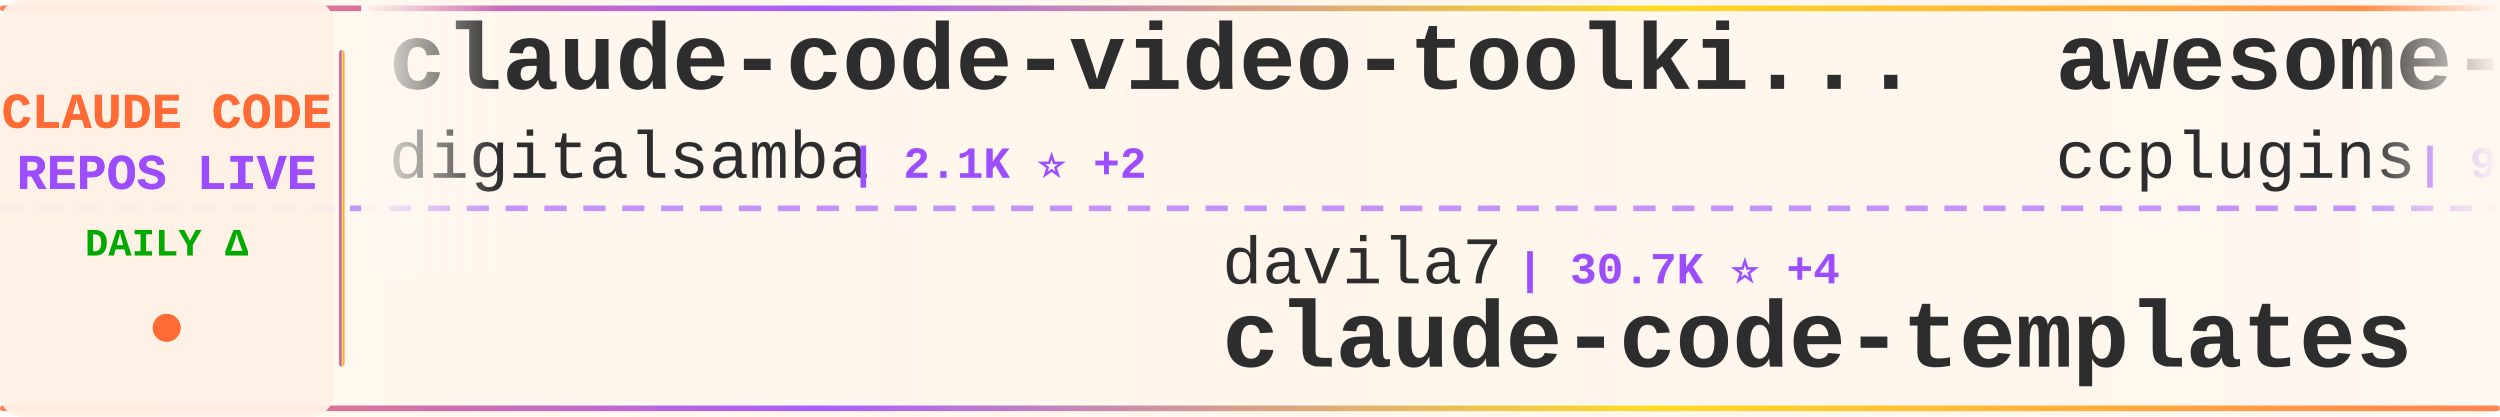
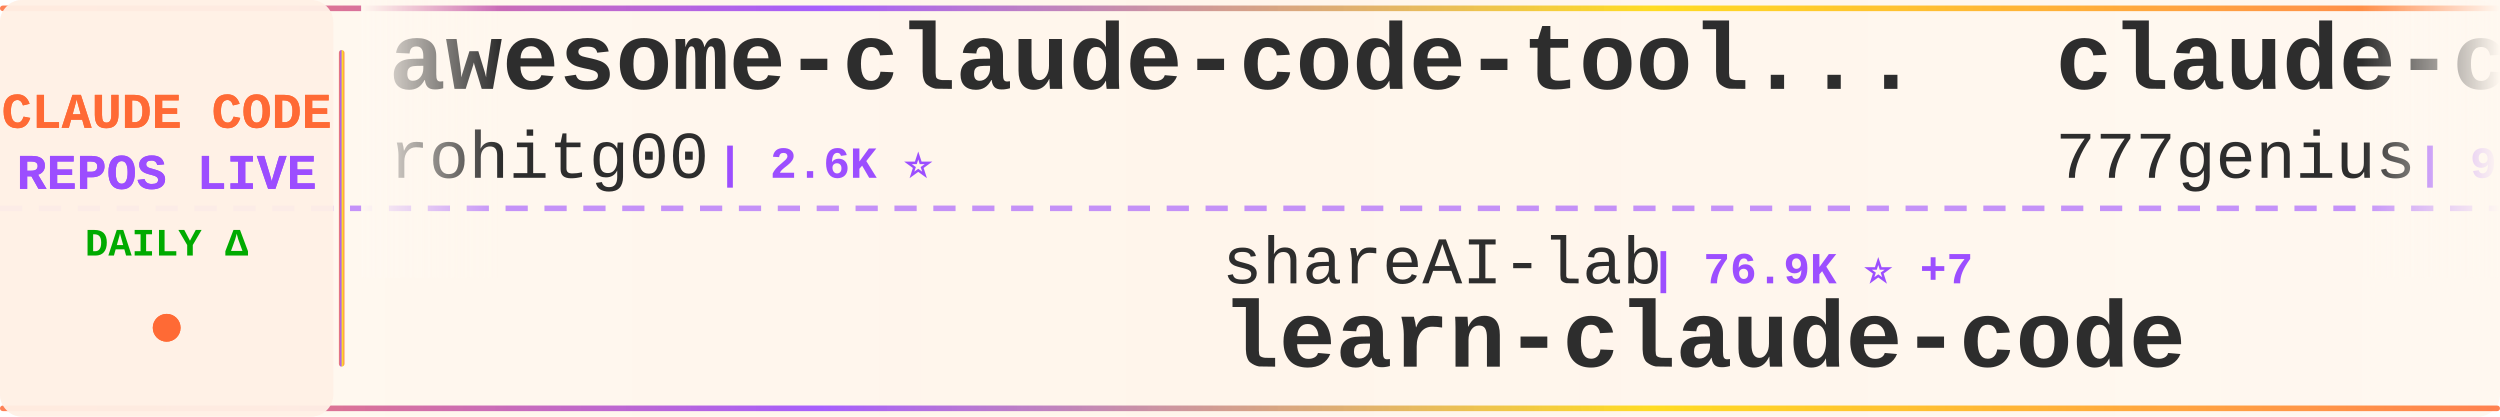
<svg xmlns="http://www.w3.org/2000/svg" width="900" height="150">
  <defs>
    <linearGradient id="tickerBg" x1="0%" y1="0%" x2="100%" y2="0%">
      <stop offset="0%" style="stop-color:#fff8f0;stop-opacity:0.98" />
      <stop offset="50%" style="stop-color:#fff5eb;stop-opacity:1" />
      <stop offset="100%" style="stop-color:#fff8f0;stop-opacity:0.98" />
    </linearGradient>
    <linearGradient id="borderGrad" x1="0%" y1="0%" x2="100%" y2="0%">
      <stop offset="0%" style="stop-color:#FF6B35;stop-opacity:0.85">
        <animate attributeName="stop-opacity" values="0.85;1;0.85" dur="2s" repeatCount="indefinite" />
      </stop>
      <stop offset="33%" style="stop-color:#9C4EFF;stop-opacity:0.9">
        <animate attributeName="stop-opacity" values="0.9;1;0.9" dur="2.2s" repeatCount="indefinite" />
      </stop>
      <stop offset="66%" style="stop-color:#FFD700;stop-opacity:0.85">
        <animate attributeName="stop-opacity" values="0.85;1;0.85" dur="1.8s" repeatCount="indefinite" />
      </stop>
      <stop offset="100%" style="stop-color:#FF6B35;stop-opacity:0.85">
        <animate attributeName="stop-opacity" values="0.85;1;0.85" dur="2s" repeatCount="indefinite" />
      </stop>
    </linearGradient>
    <filter id="textGlow">
      <feGaussianBlur stdDeviation="0.15" result="coloredBlur" />
      <feMerge>
        <feMergeNode in="coloredBlur" />
        <feMergeNode in="SourceGraphic" />
      </feMerge>
    </filter>
    <filter id="metricGlow">
      <feGaussianBlur stdDeviation="0.2" result="coloredBlur" />
      <feMerge>
        <feMergeNode in="coloredBlur" />
        <feMergeNode in="SourceGraphic" />
      </feMerge>
    </filter>
    <linearGradient id="leftFade" x1="0%" y1="0%" x2="100%" y2="0%">
      <stop offset="0%" style="stop-color:#fff8f0;stop-opacity:1" />
      <stop offset="100%" style="stop-color:#fff8f0;stop-opacity:0" />
    </linearGradient>
    <linearGradient id="rightFade" x1="0%" y1="0%" x2="100%" y2="0%">
      <stop offset="0%" style="stop-color:#fff8f0;stop-opacity:0" />
      <stop offset="100%" style="stop-color:#fff8f0;stop-opacity:1" />
    </linearGradient>
  </defs>
  <rect width="900" height="150" fill="url(#tickerBg)" rx="8" />
  <rect x="0" y="2" width="900" height="2" fill="url(#borderGrad)" rx="1" />
  <rect x="0" y="146" width="900" height="2" fill="url(#borderGrad)" rx="1" />
  <line x1="0" y1="75" x2="900" y2="75" stroke="#9C4EFF" stroke-width="2" stroke-dasharray="8 6" opacity="0.6" />
  <rect x="0" y="0" width="120" height="150" fill="#fff0e6" opacity="0.95" rx="8" />
  <text x="60" y="46" font-family="'Courier New', monospace" font-size="18" font-weight="bold" fill="#FF6B35" text-anchor="middle" filter="url(#textGlow)">
    CLAUDE CODE
  </text>
  <text x="60" y="68" font-family="'Courier New', monospace" font-size="18" font-weight="bold" fill="#9C4EFF" text-anchor="middle" filter="url(#textGlow)">
    REPOS LIVE
  </text>
  <text x="60" y="92" font-family="'Courier New', monospace" font-size="14" font-weight="bold" fill="#00aa00" text-anchor="middle">
    DAILY Δ
  </text>
  <circle cx="60" cy="118" r="5" fill="#FF6B35" filter="url(#metricGlow)">
    <animate attributeName="r" values="4;6;4" dur="1.5s" repeatCount="indefinite" />
    <animate attributeName="opacity" values="0.6;1;0.6" dur="1.5s" repeatCount="indefinite" />
  </circle>
  <rect x="122" y="18" width="2" height="114" fill="url(#borderGrad)" rx="1" />
  <clipPath id="tickerClip">
    <rect x="130" y="0" width="770" height="150" />
  </clipPath>
  <g clip-path="url(#tickerClip)">
    <g id="tickerItems">
      <animateTransform attributeName="transform" attributeType="XML" type="translate" from="0 0" to="-3000 0" dur="54s" repeatCount="indefinite" />
      <g transform="translate(0, 0)">
-         <text x="140" y="32" font-family="'Courier New', monospace" font-size="34" font-weight="bold" fill="#2d2d2d">claude-code-video-toolki...</text>
-         <text x="140" y="64" font-family="'Courier New', monospace" font-size="24" font-weight="normal" fill="#2d2d2d" opacity="1.0">digitalsamba</text>
-         <text x="306" y="64" font-family="'Courier New', monospace" font-size="16" font-weight="bold" fill="#9C4EFF"> | 2.1K ⭐ +2</text>
+         <text x="140" y="32" font-family="'Courier New', monospace" font-size="34" font-weight="bold" fill="#2d2d2d">awesome-claude-code-tool...</text>
+         <text x="140" y="64" font-family="'Courier New', monospace" font-size="24" font-weight="normal" fill="#2d2d2d" opacity="1.0">rohitg00</text>
+         <text x="258" y="64" font-family="'Courier New', monospace" font-size="16" font-weight="bold" fill="#9C4EFF"> | 2.6K ⭐</text>
      </g>
      <g transform="translate(300, 0)">
-         <text x="140" y="102" font-family="'Courier New', monospace" font-size="24" font-weight="normal" fill="#2d2d2d" opacity="1.0">davila7</text>
-         <text x="246" y="102" font-family="'Courier New', monospace" font-size="16" font-weight="bold" fill="#9C4EFF"> | 30.7K ⭐ +4</text>
-         <text x="140" y="132" font-family="'Courier New', monospace" font-size="34" font-weight="bold" fill="#2d2d2d">claude-code-templates</text>
+         <text x="140" y="102" font-family="'Courier New', monospace" font-size="24" font-weight="normal" fill="#2d2d2d" opacity="1.0">shareAI-lab</text>
+         <text x="294" y="102" font-family="'Courier New', monospace" font-size="16" font-weight="bold" fill="#9C4EFF"> | 76.9K ⭐ +7</text>
+         <text x="140" y="132" font-family="'Courier New', monospace" font-size="34" font-weight="bold" fill="#2d2d2d">learn-claude-code</text>
      </g>
      <g transform="translate(600, 0)">
-         <text x="140" y="32" font-family="'Courier New', monospace" font-size="34" font-weight="bold" fill="#2d2d2d">awesome-claude-code-plug...</text>
-         <text x="140" y="64" font-family="'Courier New', monospace" font-size="24" font-weight="normal" fill="#2d2d2d" opacity="1.0">ccplugins</text>
-         <text x="270" y="64" font-family="'Courier New', monospace" font-size="16" font-weight="bold" fill="#9C4EFF"> | 939 ⭐ +1</text>
+         <text x="140" y="32" font-family="'Courier New', monospace" font-size="34" font-weight="bold" fill="#2d2d2d">claude-code-source-code</text>
+         <text x="140" y="64" font-family="'Courier New', monospace" font-size="24" font-weight="normal" fill="#2d2d2d" opacity="1.0">777genius</text>
+         <text x="270" y="64" font-family="'Courier New', monospace" font-size="16" font-weight="bold" fill="#9C4EFF"> | 932 ⭐</text>
      </g>
      <g transform="translate(900, 0)">
-         <text x="140" y="102" font-family="'Courier New', monospace" font-size="24" font-weight="normal" fill="#2d2d2d" opacity="1.0">alejandrobalderas</text>
-         <text x="366" y="102" font-family="'Courier New', monospace" font-size="16" font-weight="bold" fill="#9C4EFF"> | 2.8K ⭐</text>
-         <text x="140" y="132" font-family="'Courier New', monospace" font-size="34" font-weight="bold" fill="#2d2d2d">claude-code-from-source</text>
+         <text x="140" y="102" font-family="'Courier New', monospace" font-size="24" font-weight="normal" fill="#2d2d2d" opacity="1.0">SeemSeam</text>
+         <text x="258" y="102" font-family="'Courier New', monospace" font-size="16" font-weight="bold" fill="#9C4EFF"> | 3.5K ⭐</text>
+         <text x="140" y="132" font-family="'Courier New', monospace" font-size="34" font-weight="bold" fill="#2d2d2d">claude_codex_bridge</text>
      </g>
      <g transform="translate(1200, 0)">
-         <text x="140" y="32" font-family="'Courier New', monospace" font-size="34" font-weight="bold" fill="#2d2d2d">system_prompts_leaks</text>
-         <text x="140" y="64" font-family="'Courier New', monospace" font-size="24" font-weight="normal" fill="#2d2d2d" opacity="1.0">asgeirtj</text>
-         <text x="258" y="64" font-family="'Courier New', monospace" font-size="16" font-weight="bold" fill="#9C4EFF"> | 67.1K ⭐ +38</text>
+         <text x="140" y="32" font-family="'Courier New', monospace" font-size="34" font-weight="bold" fill="#2d2d2d">claude-code-spec-workflo...</text>
+         <text x="140" y="64" font-family="'Courier New', monospace" font-size="24" font-weight="normal" fill="#2d2d2d" opacity="1.0">Pimzino</text>
+         <text x="246" y="64" font-family="'Courier New', monospace" font-size="16" font-weight="bold" fill="#9C4EFF"> | 3.9K ⭐</text>
      </g>
      <g transform="translate(1500, 0)">
-         <text x="140" y="102" font-family="'Courier New', monospace" font-size="24" font-weight="normal" fill="#2d2d2d" opacity="1.0">Chachamaru127</text>
-         <text x="318" y="102" font-family="'Courier New', monospace" font-size="16" font-weight="bold" fill="#9C4EFF"> | 3.1K ⭐ -1</text>
-         <text x="140" y="132" font-family="'Courier New', monospace" font-size="34" font-weight="bold" fill="#2d2d2d">claude-code-harness</text>
+         <text x="140" y="102" font-family="'Courier New', monospace" font-size="24" font-weight="normal" fill="#2d2d2d" opacity="1.0">guanshan</text>
+         <text x="258" y="102" font-family="'Courier New', monospace" font-size="16" font-weight="bold" fill="#9C4EFF"> | 61 ⭐</text>
+         <text x="140" y="132" font-family="'Courier New', monospace" font-size="34" font-weight="bold" fill="#2d2d2d">ClaudeCode</text>
      </g>
      <g transform="translate(1800, 0)">
-         <text x="140" y="32" font-family="'Courier New', monospace" font-size="34" font-weight="bold" fill="#2d2d2d">awesome-claude-code-suba...</text>
-         <text x="140" y="64" font-family="'Courier New', monospace" font-size="24" font-weight="normal" fill="#2d2d2d" opacity="1.0">VoltAgent</text>
-         <text x="270" y="64" font-family="'Courier New', monospace" font-size="16" font-weight="bold" fill="#9C4EFF"> | 25.1K ⭐ +4</text>
+         <text x="140" y="32" font-family="'Courier New', monospace" font-size="34" font-weight="bold" fill="#2d2d2d">sc-claude-code-files</text>
+         <text x="140" y="64" font-family="'Courier New', monospace" font-size="24" font-weight="normal" fill="#2d2d2d" opacity="1.0">https-deeplearning-ai</text>
+         <text x="414" y="64" font-family="'Courier New', monospace" font-size="16" font-weight="bold" fill="#9C4EFF"> | 549 ⭐</text>
      </g>
      <g transform="translate(2100, 0)">
-         <text x="140" y="102" font-family="'Courier New', monospace" font-size="24" font-weight="normal" fill="#2d2d2d" opacity="1.0">AprilNEA</text>
-         <text x="258" y="102" font-family="'Courier New', monospace" font-size="16" font-weight="bold" fill="#9C4EFF"> | 391 ⭐</text>
-         <text x="140" y="132" font-family="'Courier New', monospace" font-size="34" font-weight="bold" fill="#2d2d2d">claude-code-source</text>
+         <text x="140" y="102" font-family="'Courier New', monospace" font-size="24" font-weight="normal" fill="#2d2d2d" opacity="1.0">diet103</text>
+         <text x="246" y="102" font-family="'Courier New', monospace" font-size="16" font-weight="bold" fill="#9C4EFF"> | 10.0K ⭐</text>
+         <text x="140" y="132" font-family="'Courier New', monospace" font-size="34" font-weight="bold" fill="#2d2d2d">claude-code-infrastructu...</text>
      </g>
      <g transform="translate(2400, 0)">
-         <text x="140" y="32" font-family="'Courier New', monospace" font-size="34" font-weight="bold" fill="#2d2d2d">claude-code-system-promp...</text>
-         <text x="140" y="64" font-family="'Courier New', monospace" font-size="24" font-weight="normal" fill="#2d2d2d" opacity="1.0">Piebald-AI</text>
-         <text x="282" y="64" font-family="'Courier New', monospace" font-size="16" font-weight="bold" fill="#9C4EFF"> | 12.7K ⭐ +3</text>
+         <text x="140" y="32" font-family="'Courier New', monospace" font-size="34" font-weight="bold" fill="#2d2d2d">Open-ClaudeCode</text>
+         <text x="140" y="64" font-family="'Courier New', monospace" font-size="24" font-weight="normal" fill="#2d2d2d" opacity="1.0">LING71671</text>
+         <text x="270" y="64" font-family="'Courier New', monospace" font-size="16" font-weight="bold" fill="#9C4EFF"> | 949 ⭐</text>
      </g>
      <g transform="translate(2700, 0)">
-         <text x="140" y="102" font-family="'Courier New', monospace" font-size="24" font-weight="normal" fill="#2d2d2d" opacity="1.0">fuergaosi233</text>
-         <text x="306" y="102" font-family="'Courier New', monospace" font-size="16" font-weight="bold" fill="#9C4EFF"> | 2.8K ⭐ -1</text>
-         <text x="140" y="132" font-family="'Courier New', monospace" font-size="34" font-weight="bold" fill="#2d2d2d">claude-code-proxy</text>
+         <text x="140" y="102" font-family="'Courier New', monospace" font-size="24" font-weight="normal" fill="#2d2d2d" opacity="1.0">Windy3f3f3f3f</text>
+         <text x="318" y="102" font-family="'Courier New', monospace" font-size="16" font-weight="bold" fill="#9C4EFF"> | 2.7K ⭐</text>
+         <text x="140" y="132" font-family="'Courier New', monospace" font-size="34" font-weight="bold" fill="#2d2d2d">claude-code-from-scratch</text>
      </g>
      <g transform="translate(3000, 0)">
-         <text x="140" y="32" font-family="'Courier New', monospace" font-size="34" font-weight="bold" fill="#2d2d2d">claude-code-video-toolki...</text>
-         <text x="140" y="64" font-family="'Courier New', monospace" font-size="24" font-weight="normal" fill="#2d2d2d" opacity="1.0">digitalsamba</text>
-         <text x="306" y="64" font-family="'Courier New', monospace" font-size="16" font-weight="bold" fill="#9C4EFF"> | 2.1K ⭐ +2</text>
+         <text x="140" y="32" font-family="'Courier New', monospace" font-size="34" font-weight="bold" fill="#2d2d2d">awesome-claude-code-tool...</text>
+         <text x="140" y="64" font-family="'Courier New', monospace" font-size="24" font-weight="normal" fill="#2d2d2d" opacity="1.0">rohitg00</text>
+         <text x="258" y="64" font-family="'Courier New', monospace" font-size="16" font-weight="bold" fill="#9C4EFF"> | 2.6K ⭐</text>
      </g>
      <g transform="translate(3300, 0)">
-         <text x="140" y="102" font-family="'Courier New', monospace" font-size="24" font-weight="normal" fill="#2d2d2d" opacity="1.0">davila7</text>
-         <text x="246" y="102" font-family="'Courier New', monospace" font-size="16" font-weight="bold" fill="#9C4EFF"> | 30.7K ⭐ +4</text>
-         <text x="140" y="132" font-family="'Courier New', monospace" font-size="34" font-weight="bold" fill="#2d2d2d">claude-code-templates</text>
+         <text x="140" y="102" font-family="'Courier New', monospace" font-size="24" font-weight="normal" fill="#2d2d2d" opacity="1.0">shareAI-lab</text>
+         <text x="294" y="102" font-family="'Courier New', monospace" font-size="16" font-weight="bold" fill="#9C4EFF"> | 76.9K ⭐ +7</text>
+         <text x="140" y="132" font-family="'Courier New', monospace" font-size="34" font-weight="bold" fill="#2d2d2d">learn-claude-code</text>
      </g>
      <g transform="translate(3600, 0)">
-         <text x="140" y="32" font-family="'Courier New', monospace" font-size="34" font-weight="bold" fill="#2d2d2d">awesome-claude-code-plug...</text>
-         <text x="140" y="64" font-family="'Courier New', monospace" font-size="24" font-weight="normal" fill="#2d2d2d" opacity="1.0">ccplugins</text>
-         <text x="270" y="64" font-family="'Courier New', monospace" font-size="16" font-weight="bold" fill="#9C4EFF"> | 939 ⭐ +1</text>
+         <text x="140" y="32" font-family="'Courier New', monospace" font-size="34" font-weight="bold" fill="#2d2d2d">claude-code-source-code</text>
+         <text x="140" y="64" font-family="'Courier New', monospace" font-size="24" font-weight="normal" fill="#2d2d2d" opacity="1.0">777genius</text>
+         <text x="270" y="64" font-family="'Courier New', monospace" font-size="16" font-weight="bold" fill="#9C4EFF"> | 932 ⭐</text>
      </g>
      <g transform="translate(3900, 0)">
-         <text x="140" y="102" font-family="'Courier New', monospace" font-size="24" font-weight="normal" fill="#2d2d2d" opacity="1.0">alejandrobalderas</text>
-         <text x="366" y="102" font-family="'Courier New', monospace" font-size="16" font-weight="bold" fill="#9C4EFF"> | 2.8K ⭐</text>
-         <text x="140" y="132" font-family="'Courier New', monospace" font-size="34" font-weight="bold" fill="#2d2d2d">claude-code-from-source</text>
+         <text x="140" y="102" font-family="'Courier New', monospace" font-size="24" font-weight="normal" fill="#2d2d2d" opacity="1.0">SeemSeam</text>
+         <text x="258" y="102" font-family="'Courier New', monospace" font-size="16" font-weight="bold" fill="#9C4EFF"> | 3.5K ⭐</text>
+         <text x="140" y="132" font-family="'Courier New', monospace" font-size="34" font-weight="bold" fill="#2d2d2d">claude_codex_bridge</text>
      </g>
    </g>
  </g>
  <rect x="130" y="0" width="50" height="100" fill="url(#leftFade)" />
  <rect x="850" y="0" width="50" height="100" fill="url(#rightFade)" />
</svg>
